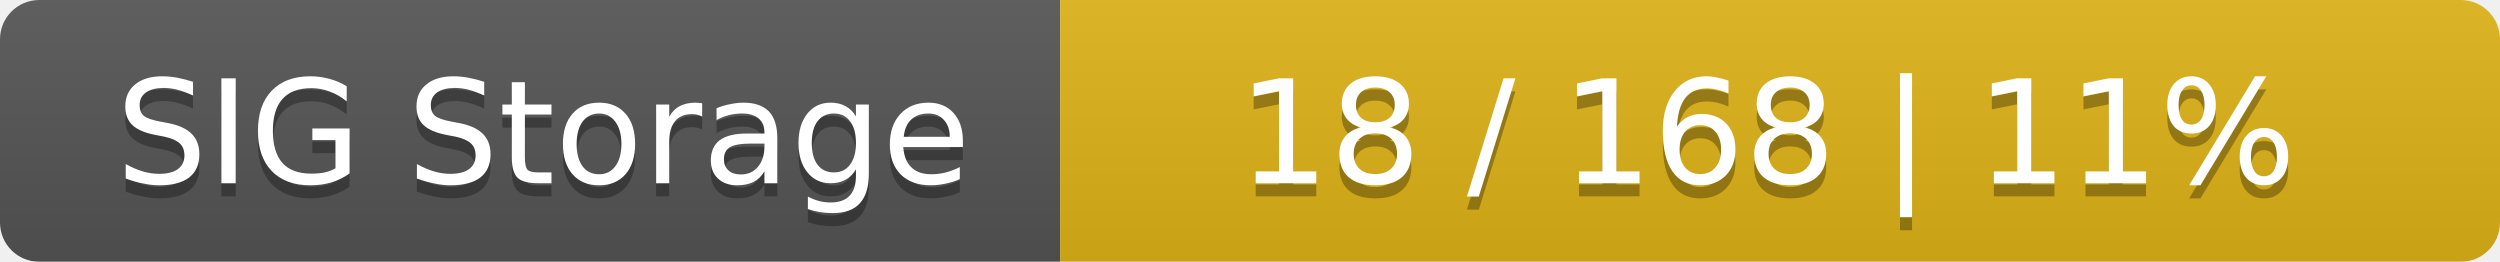
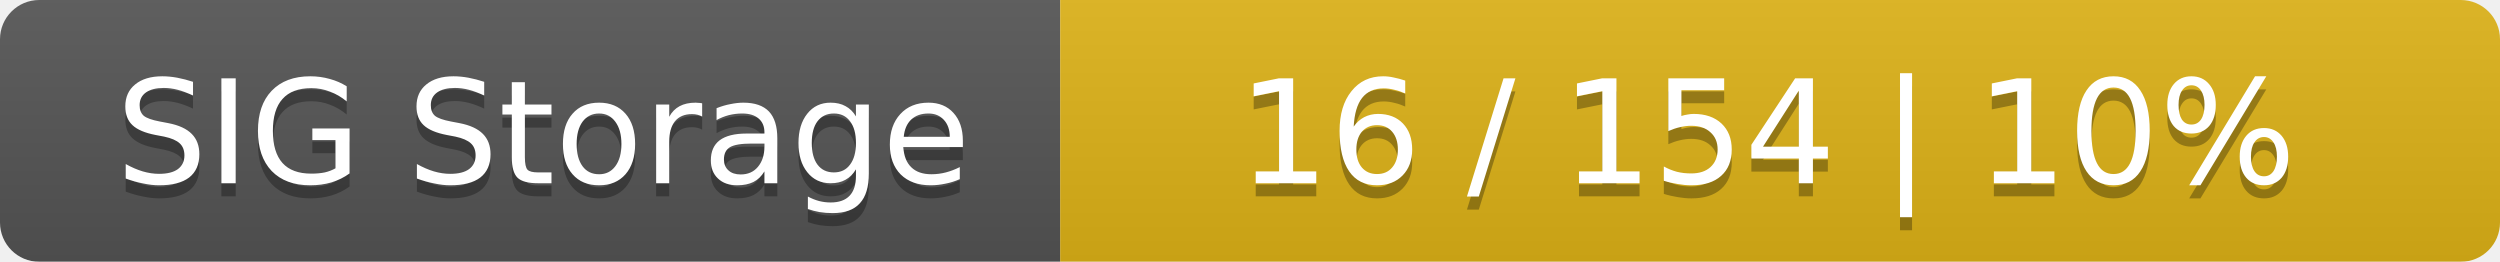
<svg xmlns="http://www.w3.org/2000/svg" width="191" height="20">
  <linearGradient id="smooth" x2="0" y2="100%">
    <stop offset="0" stop-color="#bbb" stop-opacity=".1" />
    <stop offset="1" stop-opacity=".1" />
  </linearGradient>
  <mask id="round">
    <rect width="191" height="20" rx="3" fill="#fff" />
  </mask>
  <g mask="url(#round)">
    <rect width="81" height="20" fill="#555" />
    <rect x="81" width="110" height="20" fill="#dfb317" />
    <rect width="191" height="20" fill="url(#smooth)" />
  </g>
  <g fill="#fff" text-anchor="middle" font-family="DejaVu Sans,Verdana,Geneva,sans-serif" font-size="11">
    <text x="41.5" y="15" fill="#010101" fill-opacity=".3">SIG Storage</text>
    <text x="41.5" y="14">SIG Storage</text>
-     <text x="135" y="15" fill="#010101" fill-opacity=".3">18 / 168    |    11%</text>
-     <text x="135" y="14">18 / 168    |    11%</text>
+     <text x="135" y="15" fill="#010101" fill-opacity=".3">16 / 154    |    10%</text>
+     <text x="135" y="14">16 / 154    |    10%</text>
  </g>
</svg>
